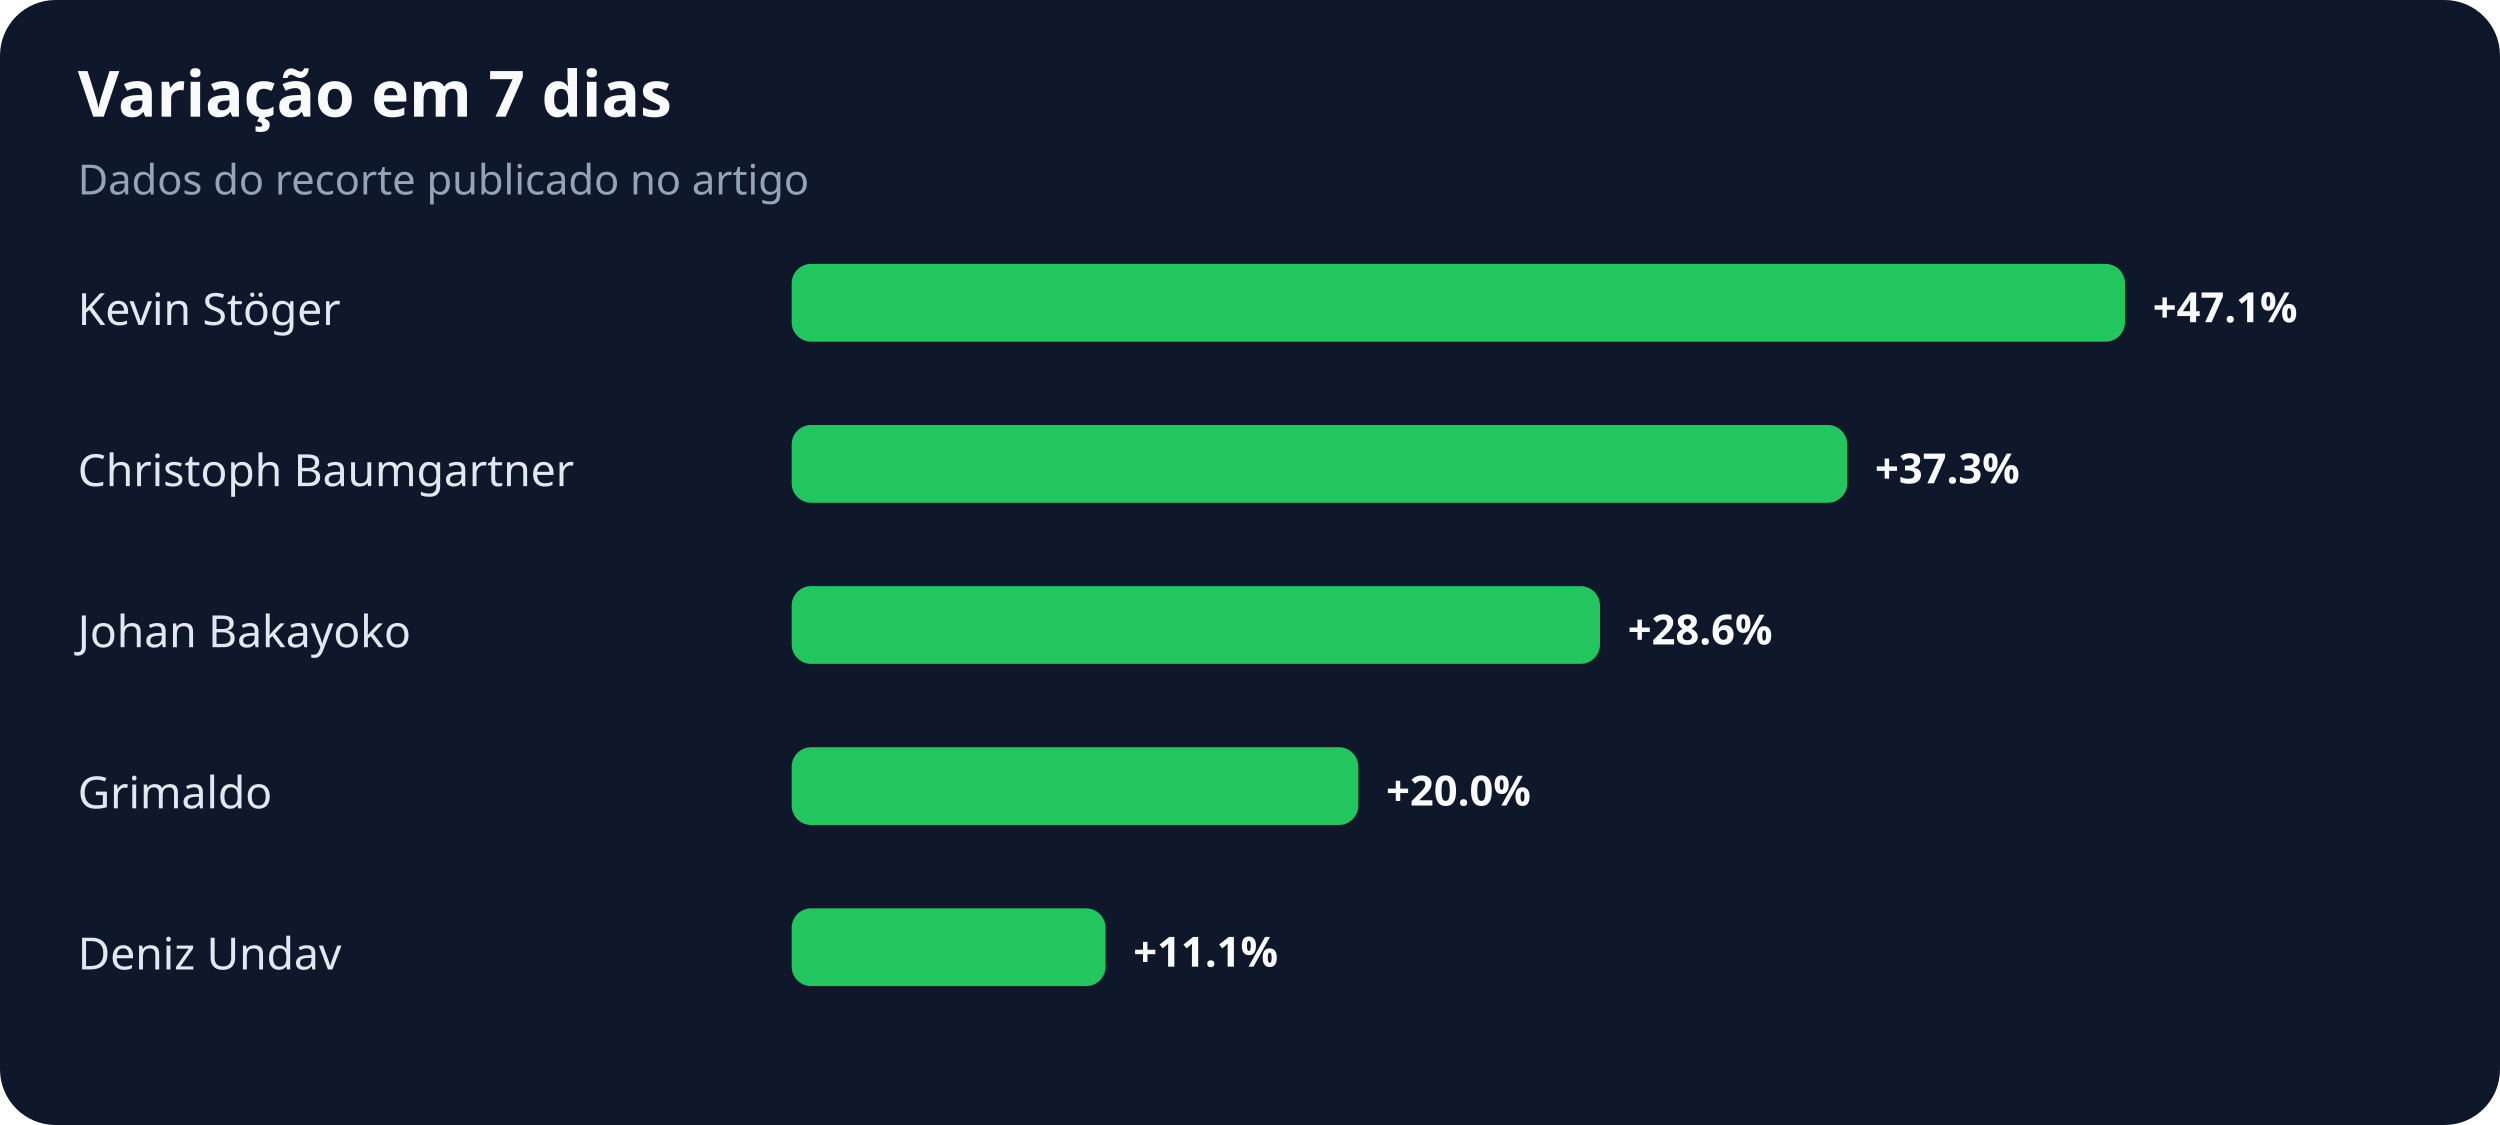
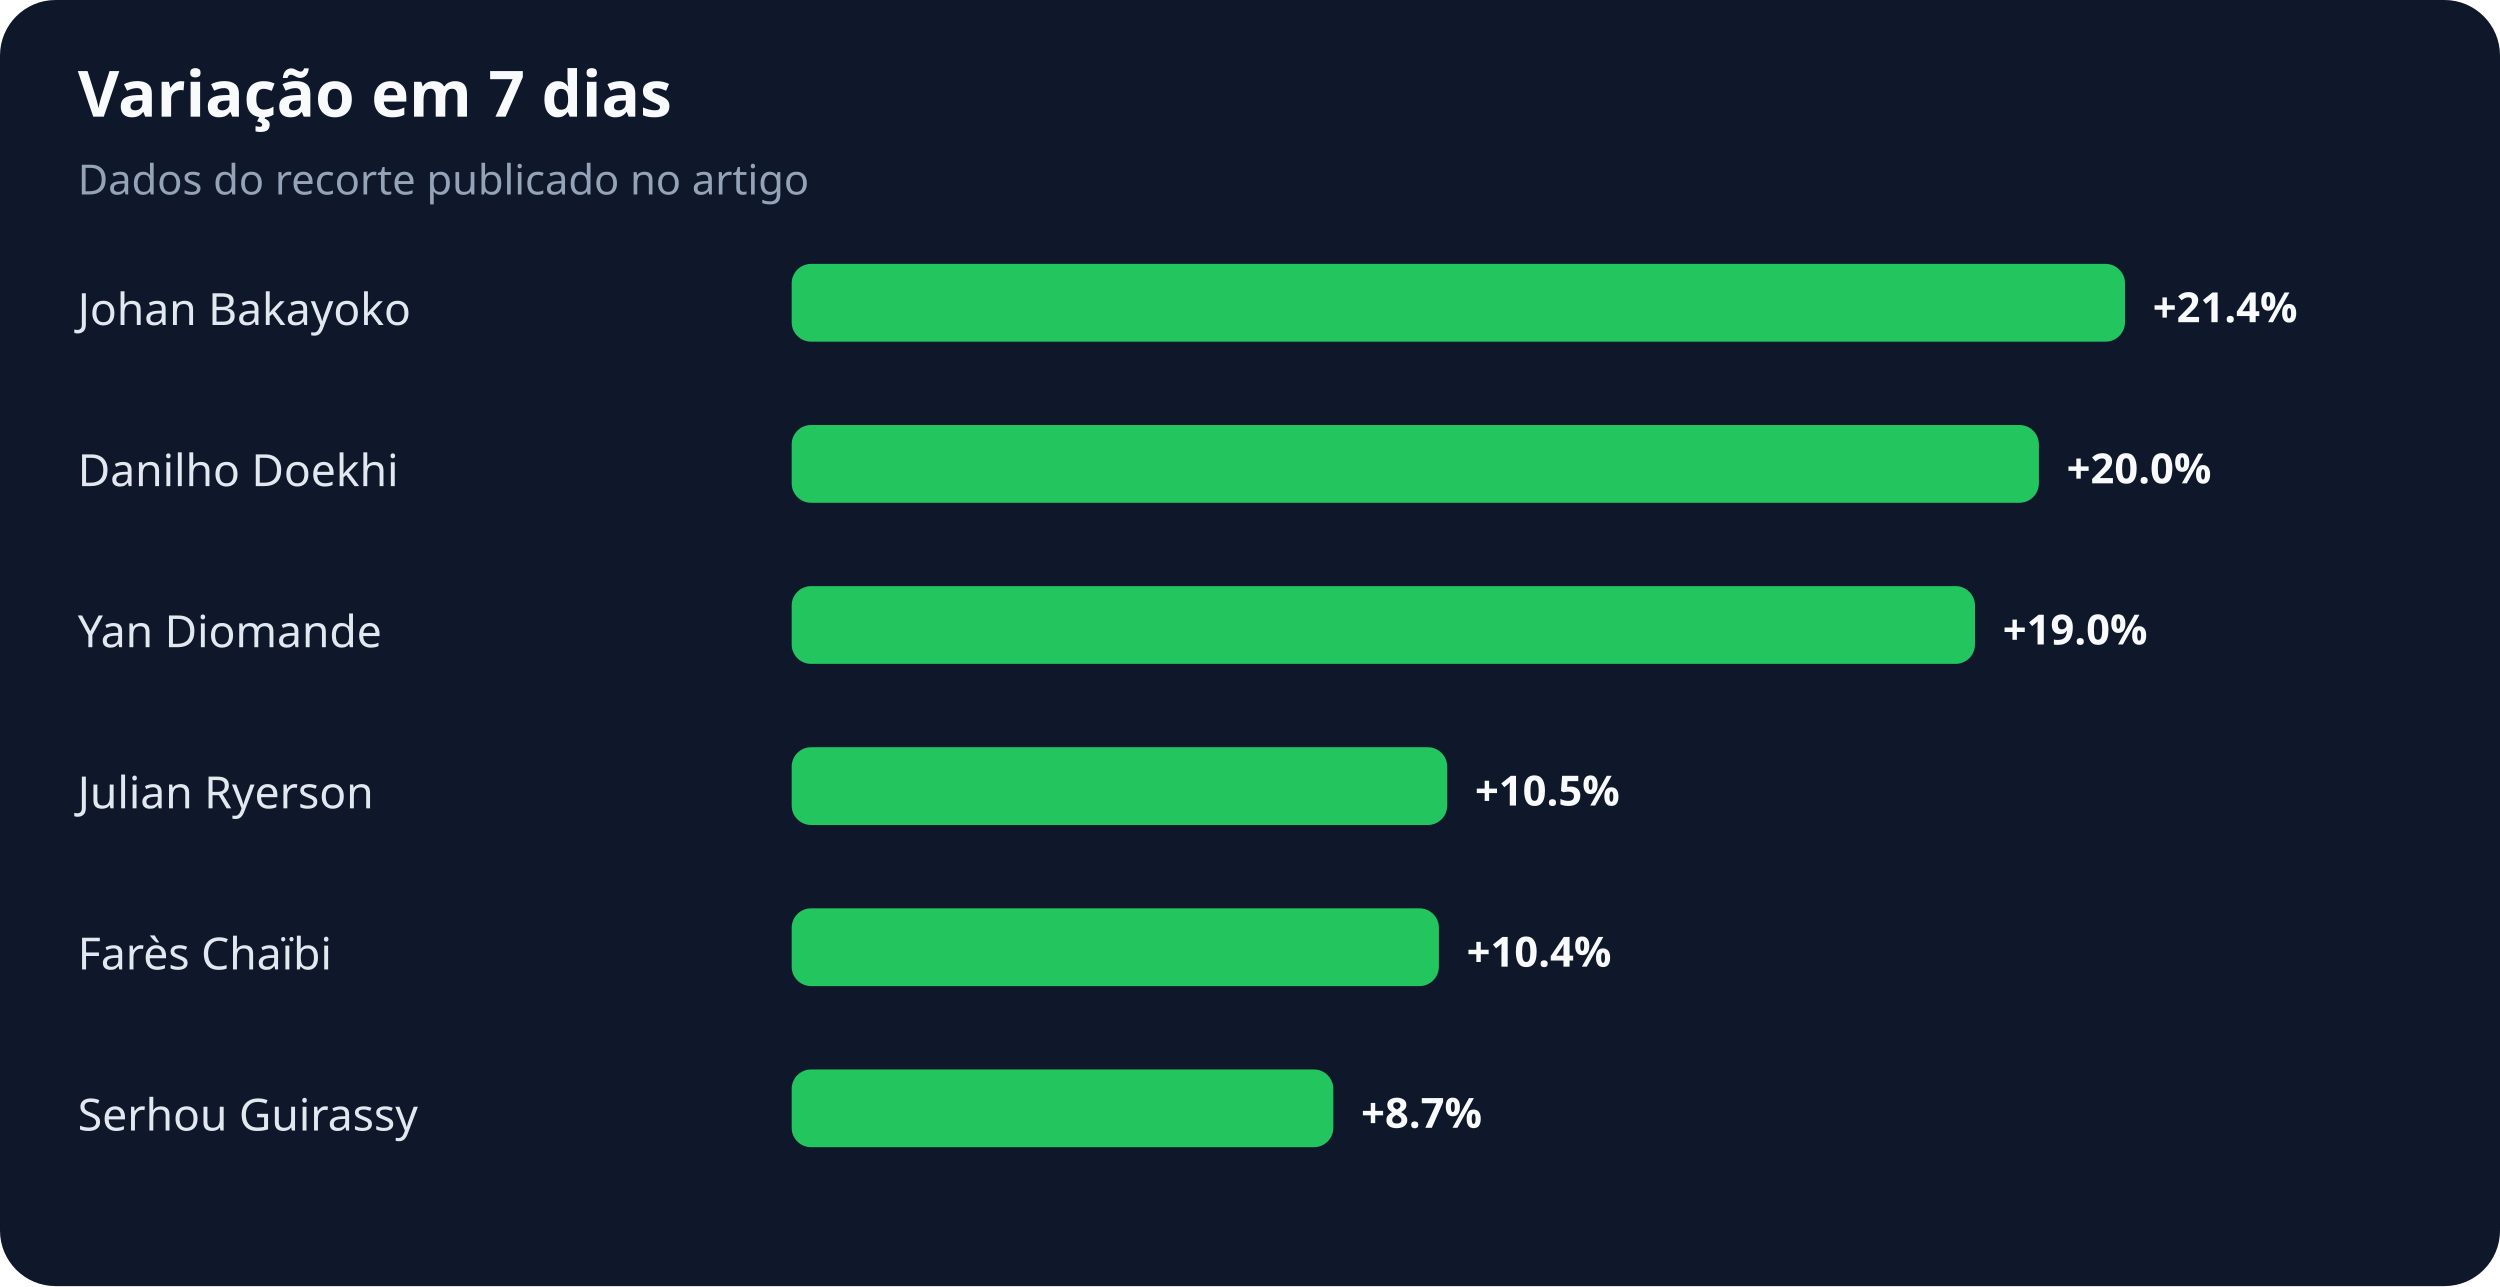
- <svg xmlns="http://www.w3.org/2000/svg" width="900" height="405" viewBox="0 0 900 405" role="img" aria-labelledby="title desc">
+ <svg xmlns="http://www.w3.org/2000/svg" width="900" height="463" viewBox="0 0 900 463" role="img" aria-labelledby="title desc">
  <rect width="100%" height="100%" rx="20" fill="#0f172a" />
  <text x="28" y="42" fill="#f8fafc" font-family="system-ui,sans-serif" font-size="23" font-weight="700">Variação em 7 dias</text>
  <text x="28" y="70" fill="#94a3b8" font-family="system-ui,sans-serif" font-size="15">Dados do recorte publicado no artigo</text>
-   <text x="28" y="117" fill="#e2e8f0" font-family="system-ui,sans-serif" font-size="16">Kevin Stöger</text>
+   <text x="28" y="117" fill="#e2e8f0" font-family="system-ui,sans-serif" font-size="16">Johan Bakayoko</text>
  <rect x="285" y="95" width="480" height="28" rx="7" fill="#22c55e" />
-   <text x="775" y="116" fill="#f8fafc" font-family="system-ui,sans-serif" font-size="15" font-weight="700">+47.1%</text>
-   <text x="28" y="175" fill="#e2e8f0" font-family="system-ui,sans-serif" font-size="16">Christoph Baumgartner</text>
-   <rect x="285" y="153" width="380" height="28" rx="7" fill="#22c55e" />
-   <text x="675" y="174" fill="#f8fafc" font-family="system-ui,sans-serif" font-size="15" font-weight="700">+37.3%</text>
-   <text x="28" y="233" fill="#e2e8f0" font-family="system-ui,sans-serif" font-size="16">Johan Bakayoko</text>
-   <rect x="285" y="211" width="291" height="28" rx="7" fill="#22c55e" />
-   <text x="586" y="232" fill="#f8fafc" font-family="system-ui,sans-serif" font-size="15" font-weight="700">+28.6%</text>
-   <text x="28" y="291" fill="#e2e8f0" font-family="system-ui,sans-serif" font-size="16">Grimaldo</text>
-   <rect x="285" y="269" width="204" height="28" rx="7" fill="#22c55e" />
-   <text x="499" y="290" fill="#f8fafc" font-family="system-ui,sans-serif" font-size="15" font-weight="700">+20.0%</text>
-   <text x="28" y="349" fill="#e2e8f0" font-family="system-ui,sans-serif" font-size="16">Deniz Undav</text>
-   <rect x="285" y="327" width="113" height="28" rx="7" fill="#22c55e" />
-   <text x="408" y="348" fill="#f8fafc" font-family="system-ui,sans-serif" font-size="15" font-weight="700">+11.1%</text>
+   <text x="775" y="116" fill="#f8fafc" font-family="system-ui,sans-serif" font-size="15" font-weight="700">+21.4%</text>
+   <text x="28" y="175" fill="#e2e8f0" font-family="system-ui,sans-serif" font-size="16">Danilho Doekhi</text>
+   <rect x="285" y="153" width="449" height="28" rx="7" fill="#22c55e" />
+   <text x="744" y="174" fill="#f8fafc" font-family="system-ui,sans-serif" font-size="15" font-weight="700">+20.0%</text>
+   <text x="28" y="233" fill="#e2e8f0" font-family="system-ui,sans-serif" font-size="16">Yan Diomande</text>
+   <rect x="285" y="211" width="426" height="28" rx="7" fill="#22c55e" />
+   <text x="721" y="232" fill="#f8fafc" font-family="system-ui,sans-serif" font-size="15" font-weight="700">+19.0%</text>
+   <text x="28" y="291" fill="#e2e8f0" font-family="system-ui,sans-serif" font-size="16">Julian Ryerson</text>
+   <rect x="285" y="269" width="236" height="28" rx="7" fill="#22c55e" />
+   <text x="531" y="290" fill="#f8fafc" font-family="system-ui,sans-serif" font-size="15" font-weight="700">+10.5%</text>
+   <text x="28" y="349" fill="#e2e8f0" font-family="system-ui,sans-serif" font-size="16">Farès Chaïbi</text>
+   <rect x="285" y="327" width="233" height="28" rx="7" fill="#22c55e" />
+   <text x="528" y="348" fill="#f8fafc" font-family="system-ui,sans-serif" font-size="15" font-weight="700">+10.4%</text>
+   <text x="28" y="407" fill="#e2e8f0" font-family="system-ui,sans-serif" font-size="16">Serhou Guirassy</text>
+   <rect x="285" y="385" width="195" height="28" rx="7" fill="#22c55e" />
+   <text x="490" y="406" fill="#f8fafc" font-family="system-ui,sans-serif" font-size="15" font-weight="700">+8.7%</text>
</svg>
